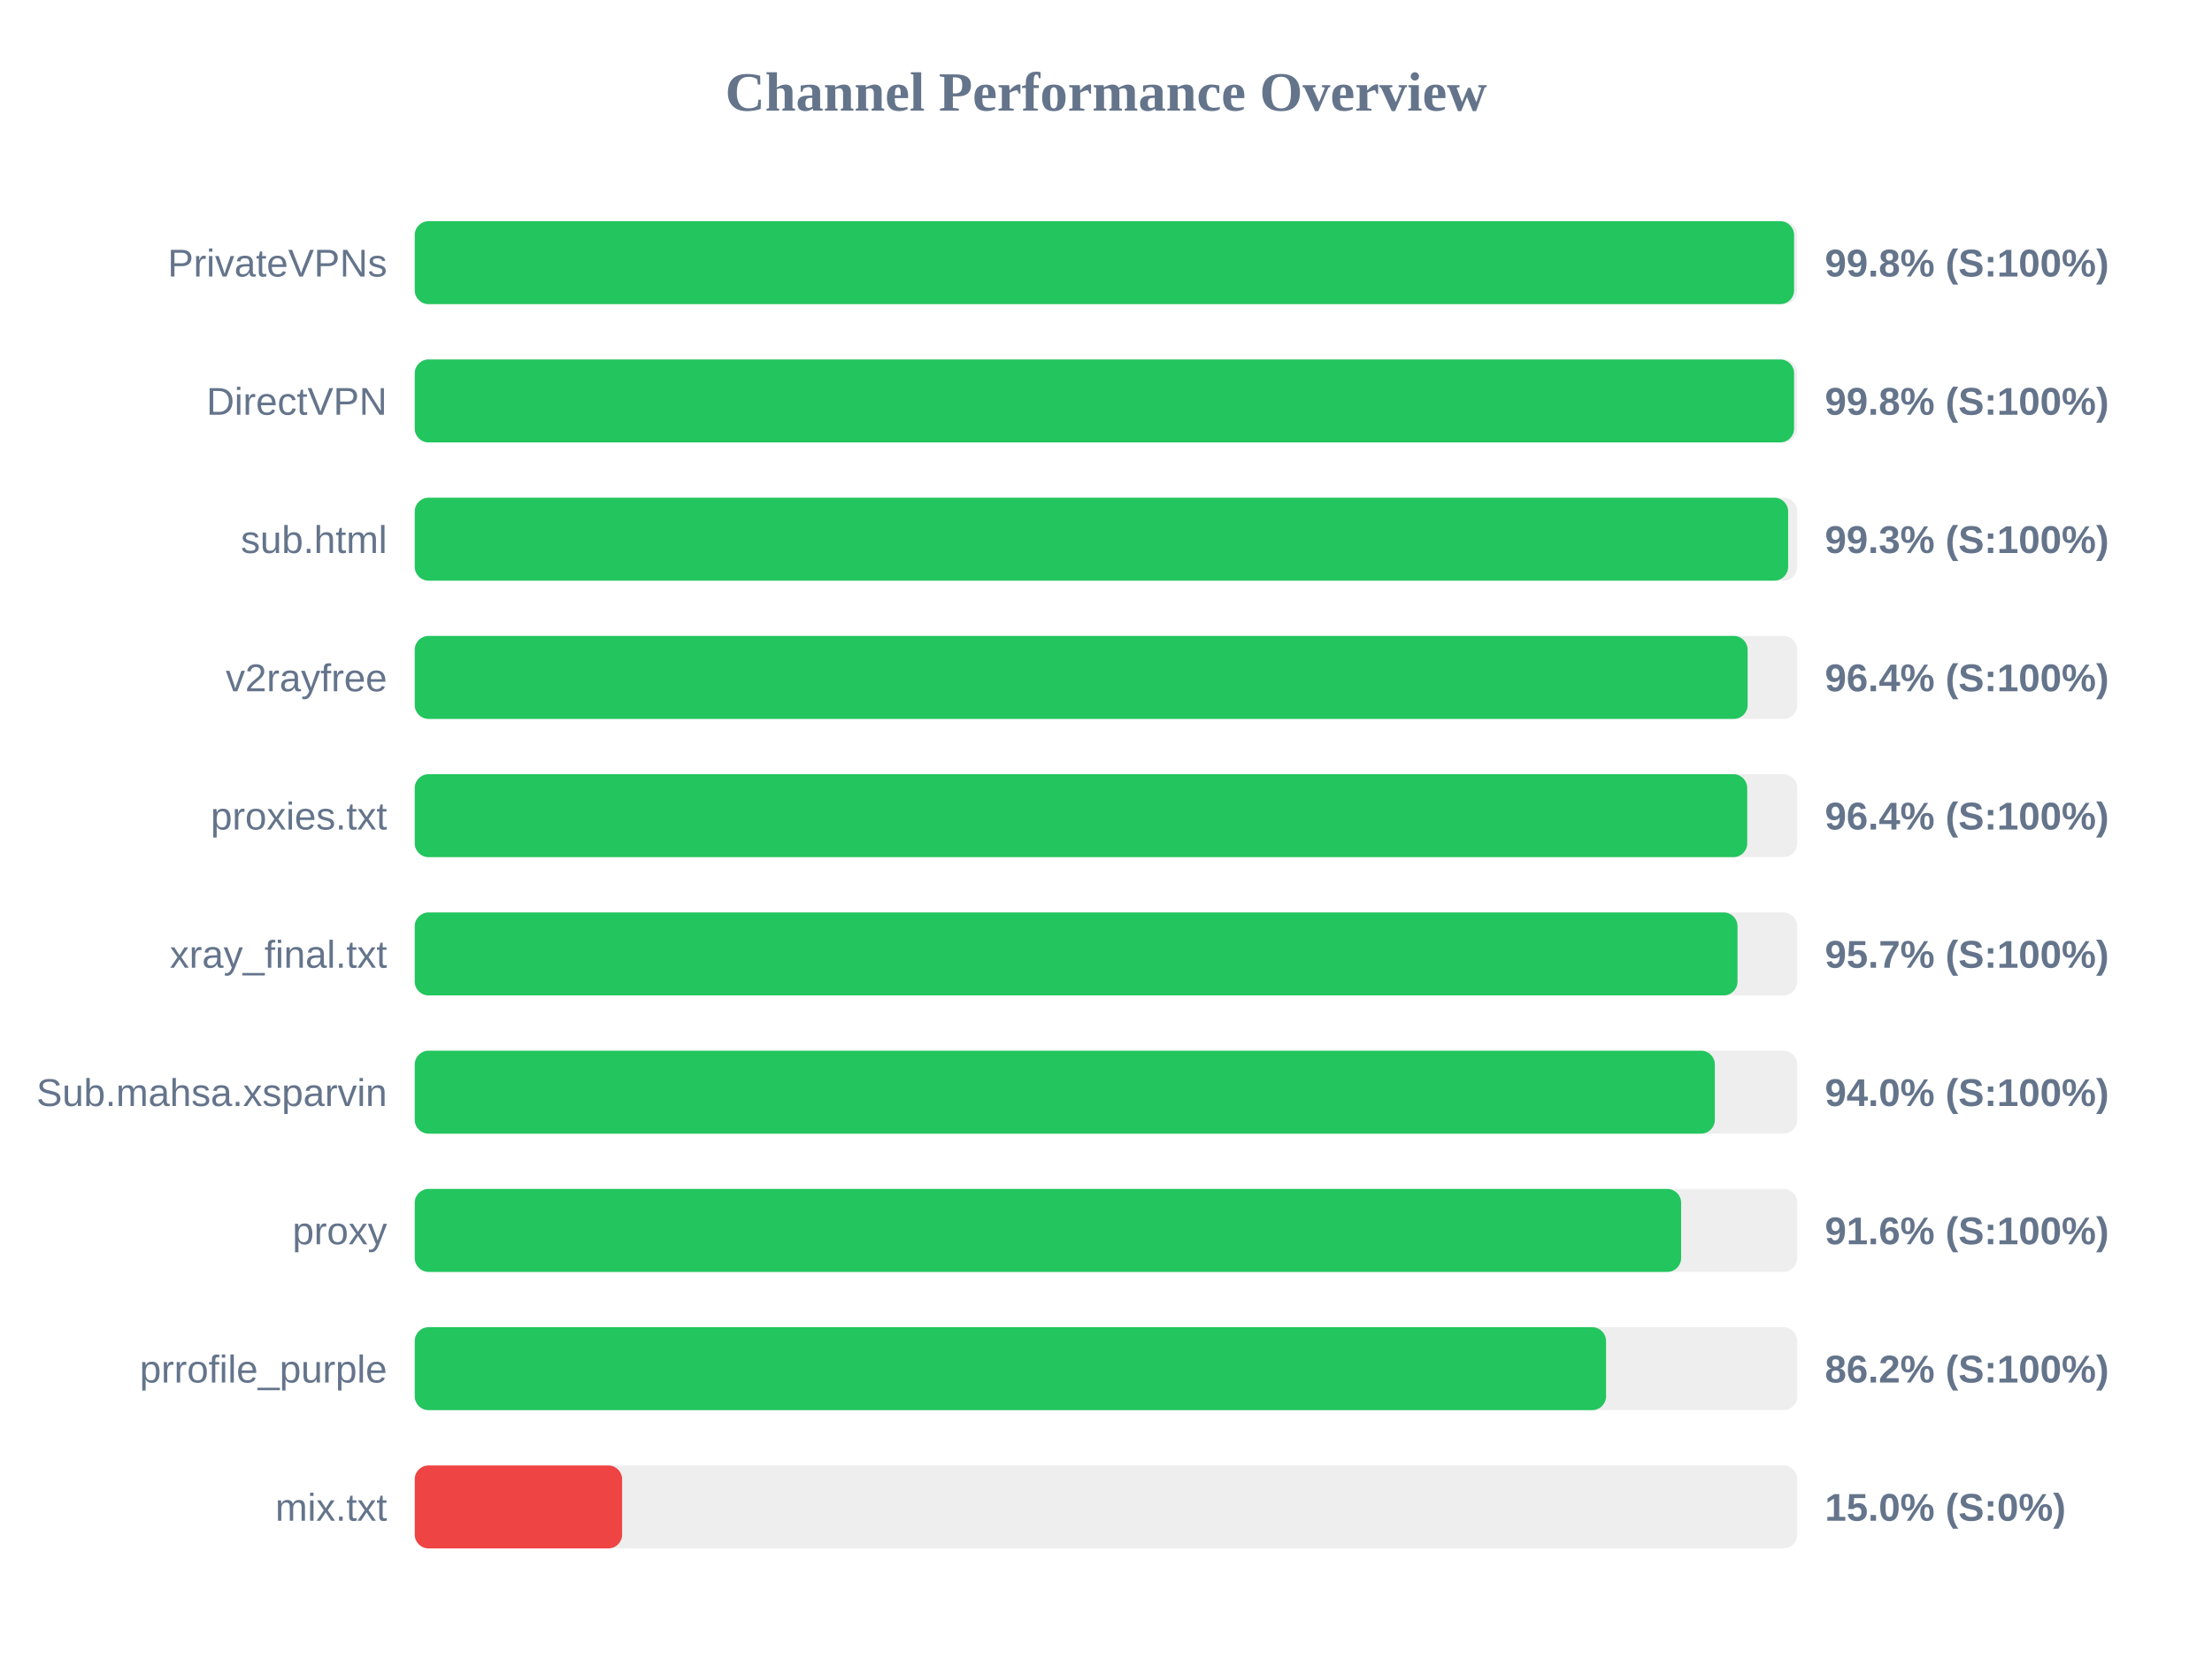
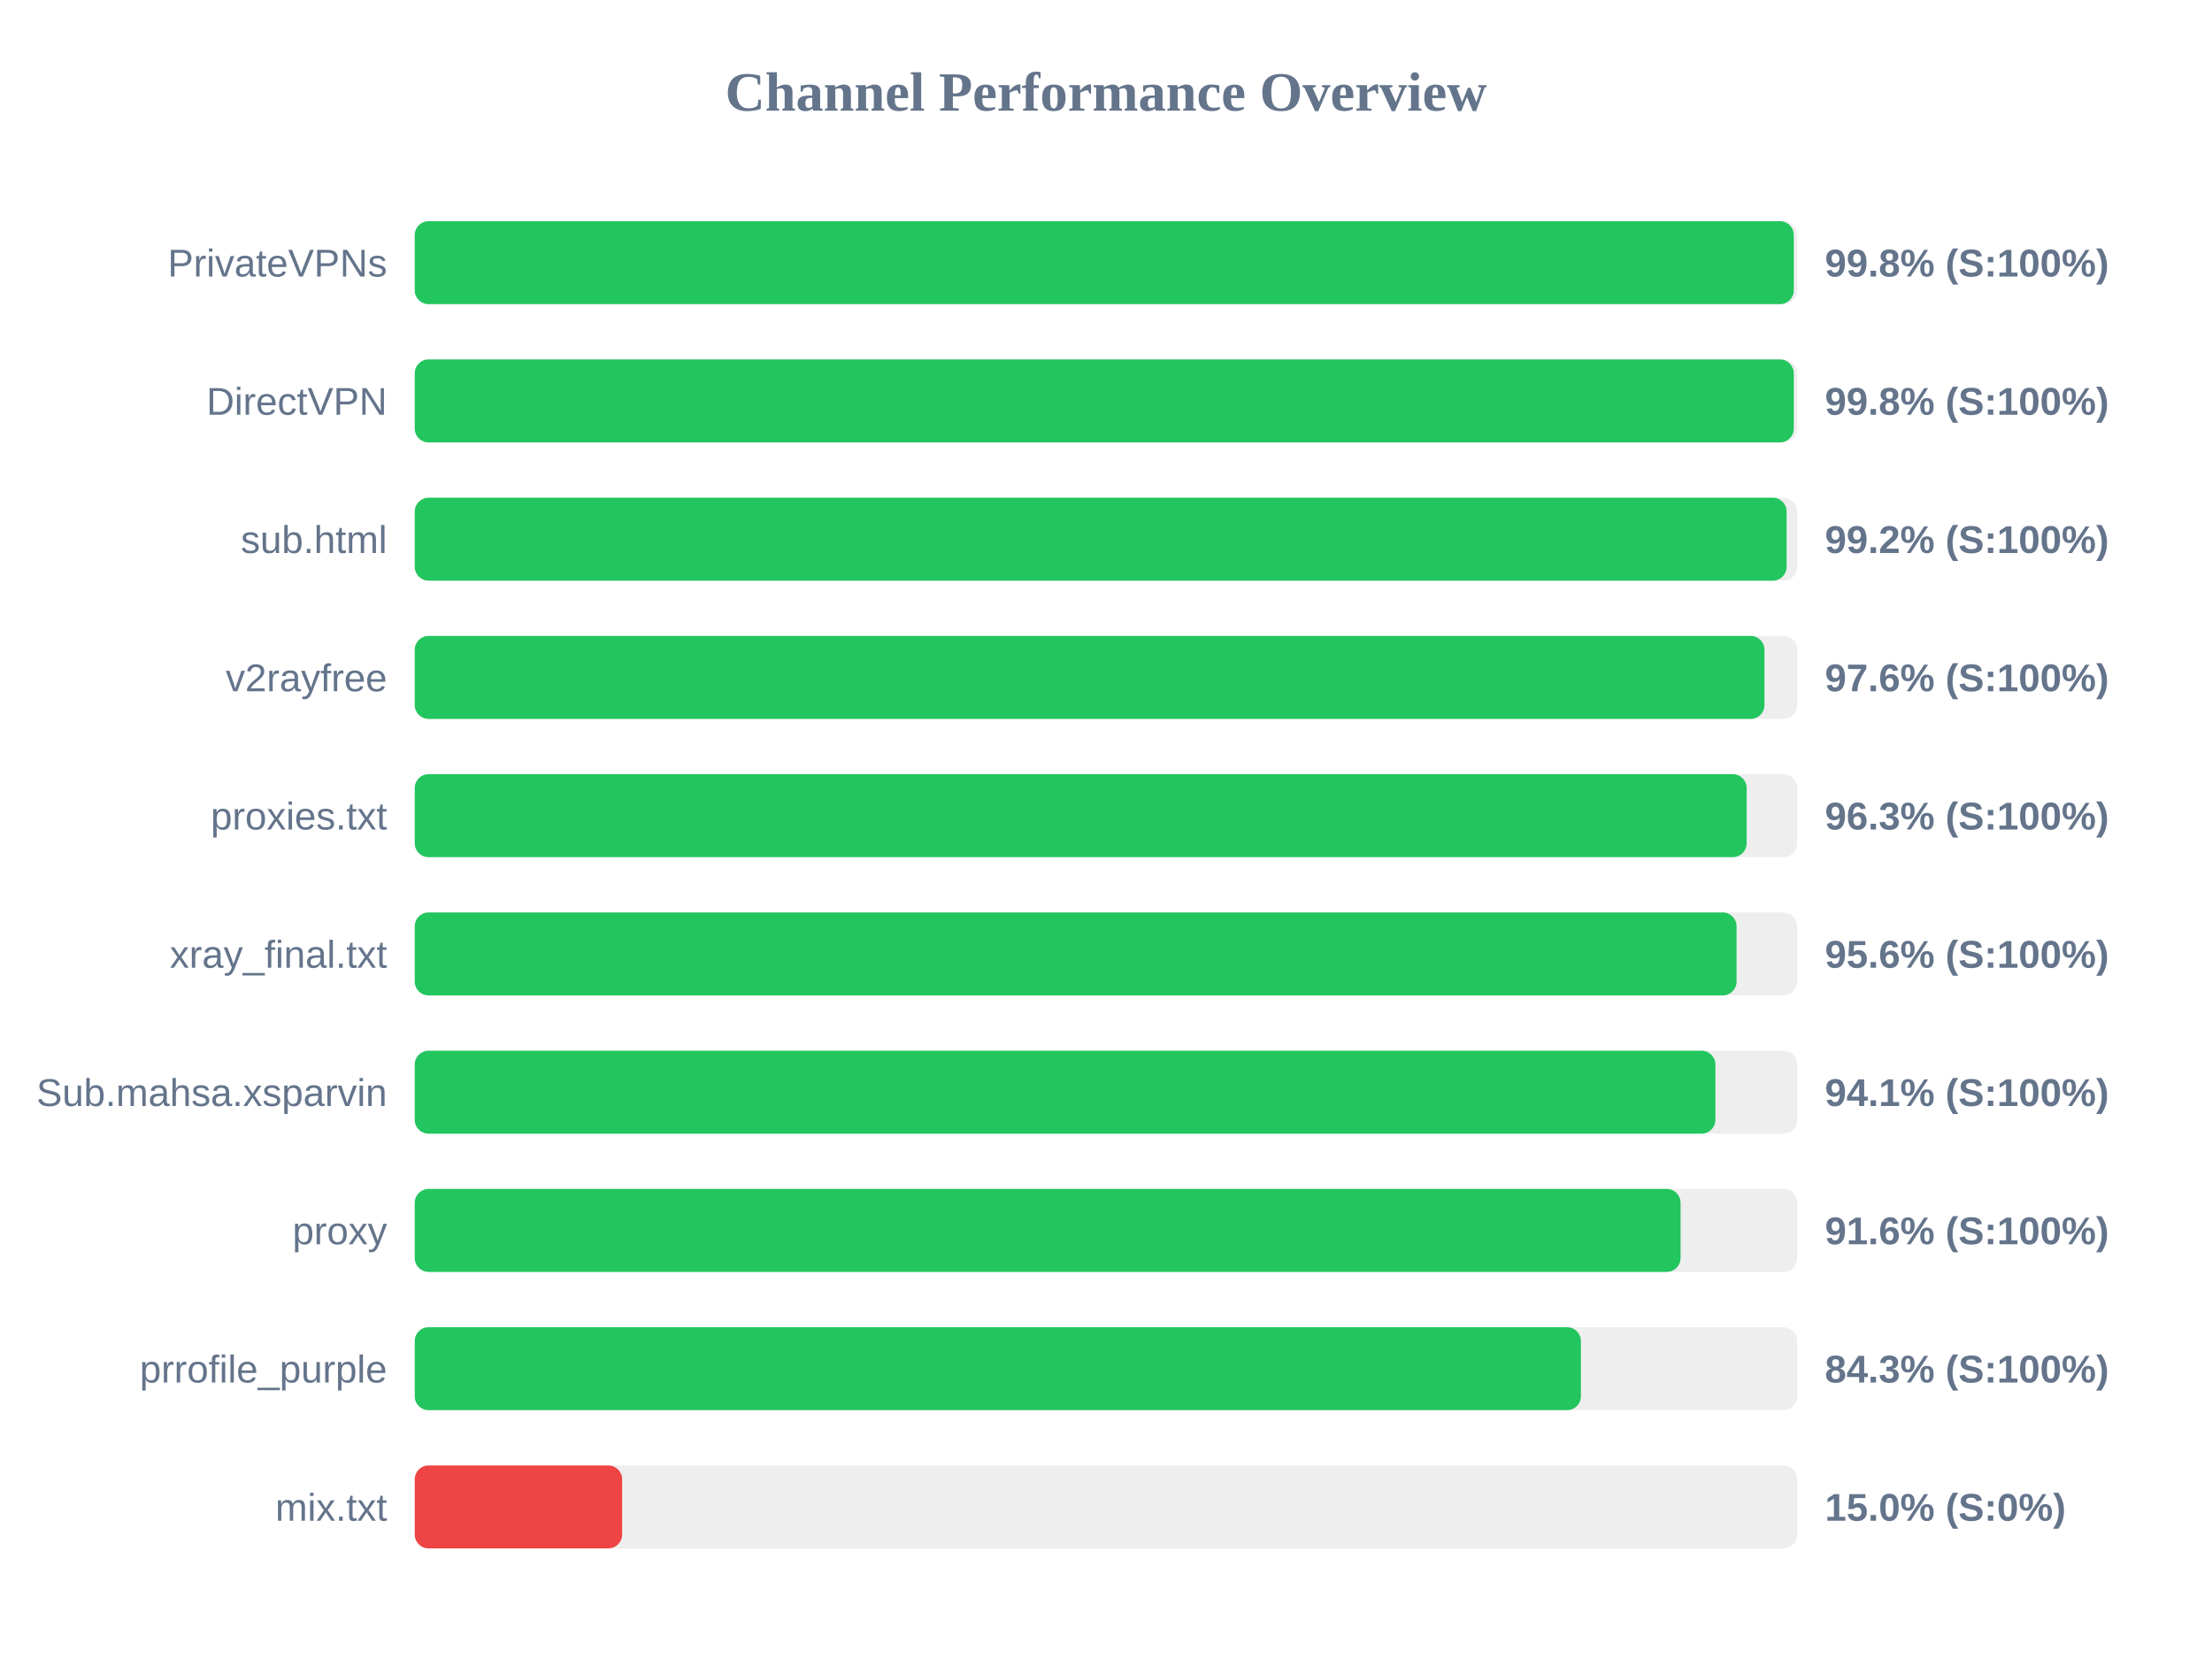
<svg xmlns="http://www.w3.org/2000/svg" width="800" height="600" version="1.1">
  <style>
        .row { font: 14px Arial; fill: #64748b; }
        .score { font: bold 14px Arial; fill: #64748b; }
    </style>
  <text x="400" y="40" text-anchor="middle" font-size="20px" font-weight="bold" fill="#64748b">Channel Performance Overview</text>
  <rect x="150" y="80" width="500" height="30" fill="#eee" rx="5" />
-   <rect x="150" y="80" width="498.85" height="30" fill="#22c55e" rx="5" />
+   <rect x="150" y="80" width="498.75" height="30" fill="#22c55e" rx="5" />
  <text x="140" y="100" text-anchor="end" class="row">PrivateVPNs</text>
  <text x="660" y="100" text-anchor="start" class="score">99.8% (S:100%)</text>
  <rect x="150" y="130" width="500" height="30" fill="#eee" rx="5" />
-   <rect x="150" y="130" width="498.85" height="30" fill="#22c55e" rx="5" />
+   <rect x="150" y="130" width="498.75" height="30" fill="#22c55e" rx="5" />
  <text x="140" y="150" text-anchor="end" class="row">DirectVPN</text>
  <text x="660" y="150" text-anchor="start" class="score">99.8% (S:100%)</text>
  <rect x="150" y="180" width="500" height="30" fill="#eee" rx="5" />
-   <rect x="150" y="180" width="496.7" height="30" fill="#22c55e" rx="5" />
+   <rect x="150" y="180" width="496.15" height="30" fill="#22c55e" rx="5" />
  <text x="140" y="200" text-anchor="end" class="row">sub.html</text>
-   <text x="660" y="200" text-anchor="start" class="score">99.3% (S:100%)</text>
+   <text x="660" y="200" text-anchor="start" class="score">99.2% (S:100%)</text>
  <rect x="150" y="230" width="500" height="30" fill="#eee" rx="5" />
-   <rect x="150" y="230" width="482.05" height="30" fill="#22c55e" rx="5" />
+   <rect x="150" y="230" width="488.15" height="30" fill="#22c55e" rx="5" />
  <text x="140" y="250" text-anchor="end" class="row">v2rayfree</text>
-   <text x="660" y="250" text-anchor="start" class="score">96.4% (S:100%)</text>
+   <text x="660" y="250" text-anchor="start" class="score">97.6% (S:100%)</text>
  <rect x="150" y="280" width="500" height="30" fill="#eee" rx="5" />
-   <rect x="150" y="280" width="481.9" height="30" fill="#22c55e" rx="5" />
+   <rect x="150" y="280" width="481.7" height="30" fill="#22c55e" rx="5" />
  <text x="140" y="300" text-anchor="end" class="row">proxies.txt</text>
-   <text x="660" y="300" text-anchor="start" class="score">96.4% (S:100%)</text>
+   <text x="660" y="300" text-anchor="start" class="score">96.3% (S:100%)</text>
  <rect x="150" y="330" width="500" height="30" fill="#eee" rx="5" />
-   <rect x="150" y="330" width="478.4" height="30" fill="#22c55e" rx="5" />
+   <rect x="150" y="330" width="478.05" height="30" fill="#22c55e" rx="5" />
  <text x="140" y="350" text-anchor="end" class="row">xray_final.txt</text>
-   <text x="660" y="350" text-anchor="start" class="score">95.7% (S:100%)</text>
+   <text x="660" y="350" text-anchor="start" class="score">95.6% (S:100%)</text>
  <rect x="150" y="380" width="500" height="30" fill="#eee" rx="5" />
-   <rect x="150" y="380" width="470.2" height="30" fill="#22c55e" rx="5" />
+   <rect x="150" y="380" width="470.4" height="30" fill="#22c55e" rx="5" />
  <text x="140" y="400" text-anchor="end" class="row">Sub.mahsa.xsparvin</text>
-   <text x="660" y="400" text-anchor="start" class="score">94.0% (S:100%)</text>
+   <text x="660" y="400" text-anchor="start" class="score">94.1% (S:100%)</text>
  <rect x="150" y="430" width="500" height="30" fill="#eee" rx="5" />
-   <rect x="150" y="430" width="458.0" height="30" fill="#22c55e" rx="5" />
+   <rect x="150" y="430" width="457.8" height="30" fill="#22c55e" rx="5" />
  <text x="140" y="450" text-anchor="end" class="row">proxy</text>
  <text x="660" y="450" text-anchor="start" class="score">91.6% (S:100%)</text>
  <rect x="150" y="480" width="500" height="30" fill="#eee" rx="5" />
-   <rect x="150" y="480" width="430.85" height="30" fill="#22c55e" rx="5" />
+   <rect x="150" y="480" width="421.75" height="30" fill="#22c55e" rx="5" />
  <text x="140" y="500" text-anchor="end" class="row">prrofile_purple</text>
-   <text x="660" y="500" text-anchor="start" class="score">86.2% (S:100%)</text>
+   <text x="660" y="500" text-anchor="start" class="score">84.3% (S:100%)</text>
  <rect x="150" y="530" width="500" height="30" fill="#eee" rx="5" />
  <rect x="150" y="530" width="75.0" height="30" fill="#ef4444" rx="5" />
  <text x="140" y="550" text-anchor="end" class="row">mix.txt</text>
  <text x="660" y="550" text-anchor="start" class="score">15.0% (S:0%)</text>
</svg>
